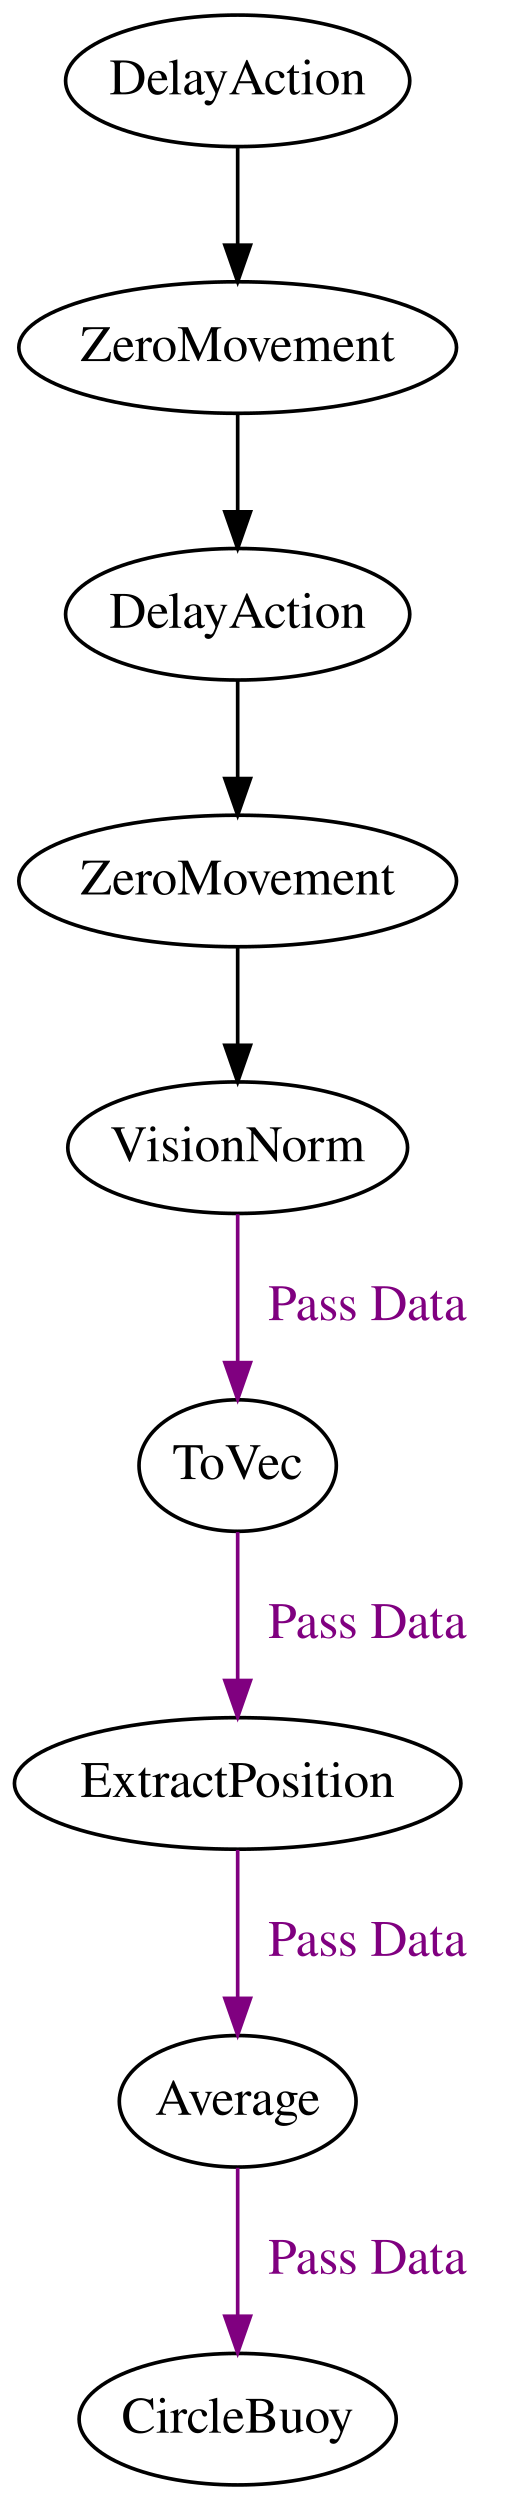
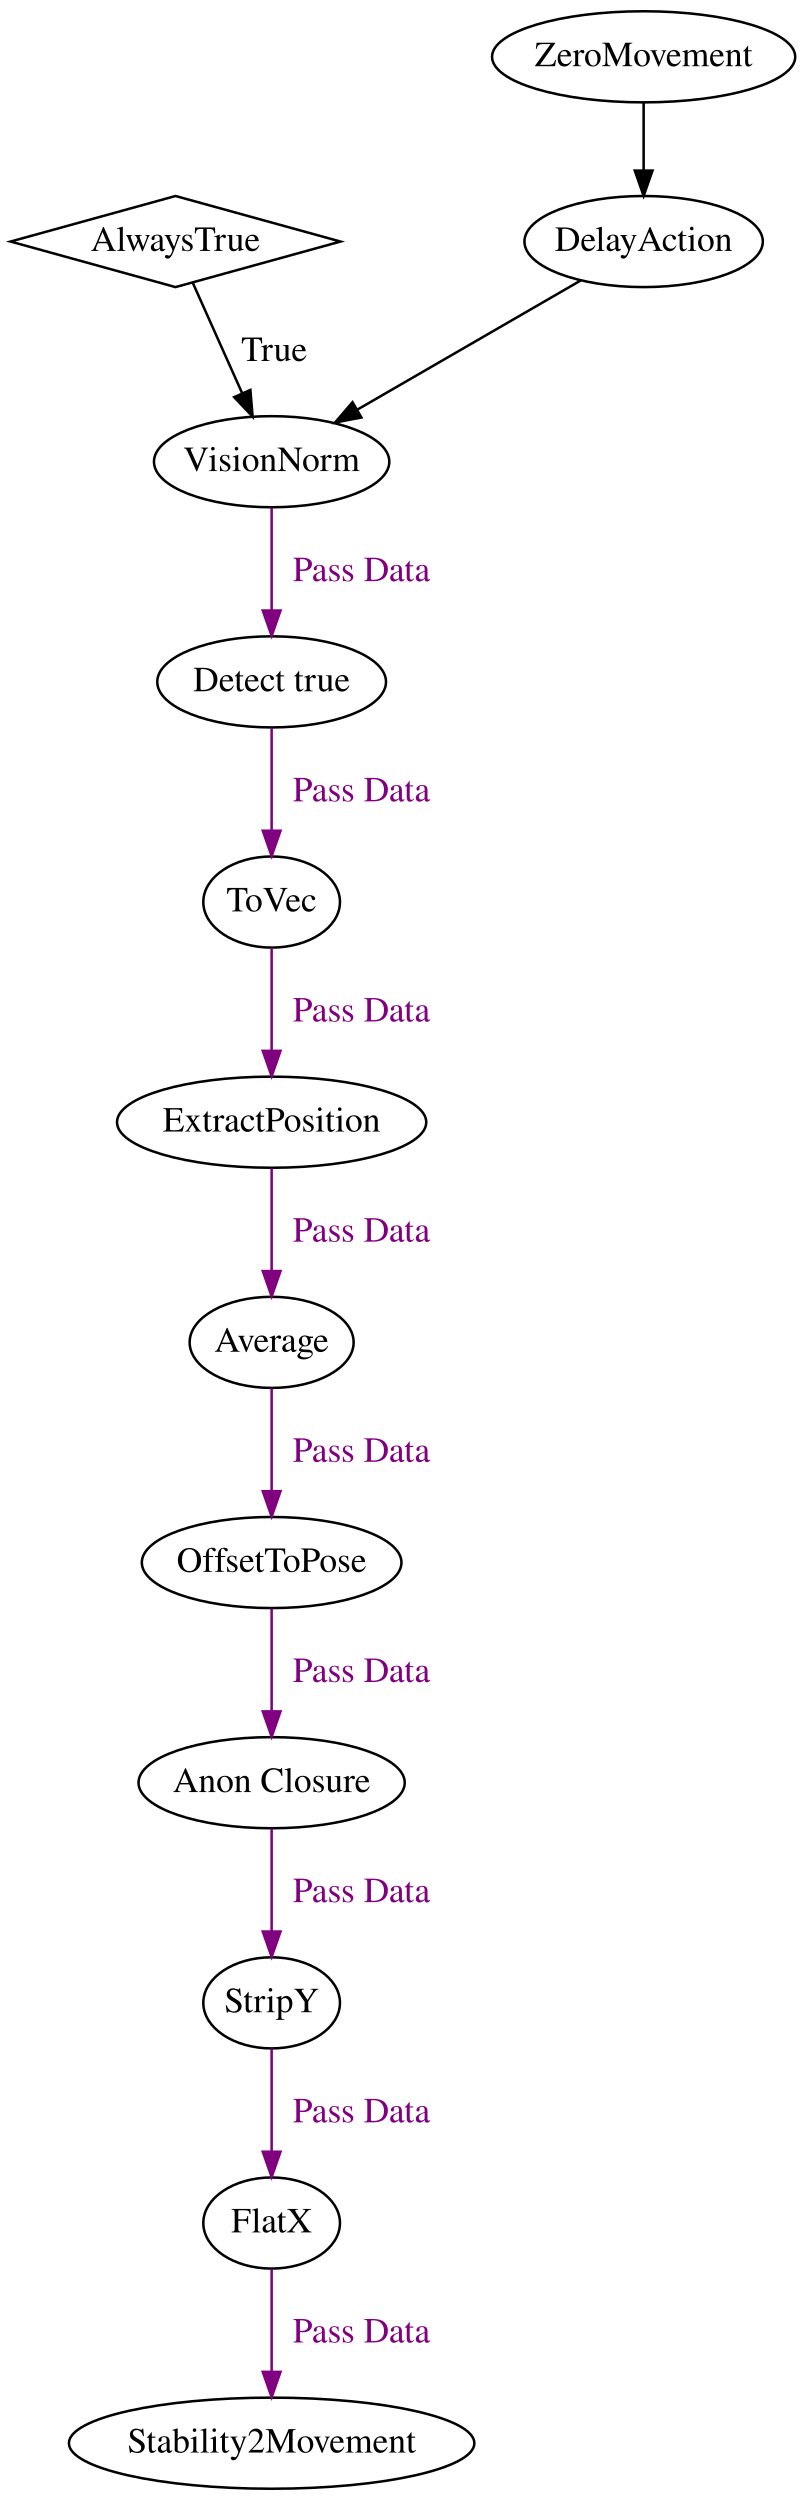
- <svg xmlns="http://www.w3.org/2000/svg" width="140pt" height="684pt" viewBox="0.00 0.00 140.05 684.00">
-   <g id="graph0" class="graph" transform="scale(1 1) rotate(0) translate(4 680)">
-     <polygon fill="transparent" stroke="transparent" points="-4,4 -4,-680 136.05,-680 136.05,4 -4,4" />
+ <svg xmlns="http://www.w3.org/2000/svg" width="318pt" height="987pt" viewBox="0.00 0.00 318.29 987.00">
+   <g id="graph0" class="graph" transform="scale(1 1) rotate(0) translate(4 983)">
+     <polygon fill="transparent" stroke="transparent" points="-4,4 -4,-983 314.29,-983 314.29,4 -4,4" />
    <g id="node1" class="node">
-       <ellipse fill="none" stroke="black" cx="61.05" cy="-512" rx="47.1" ry="18" />
-       <text text-anchor="middle" x="61.05" y="-508.3" font-family="Times,serif" font-size="14.00">DelayAction</text>
+       <polygon fill="none" stroke="black" points="65.34,-906 0.16,-888 65.34,-870 130.52,-888 65.34,-906" />
+       <text text-anchor="middle" x="65.34" y="-884.3" font-family="Times,serif" font-size="14.00">AlwaysTrue</text>
+     </g>
+     <g id="node11" class="node">
+       <ellipse fill="none" stroke="black" cx="103.34" cy="-801" rx="46.5" ry="18" />
+       <text text-anchor="middle" x="103.34" y="-797.3" font-family="Times,serif" font-size="14.00">VisionNorm</text>
+     </g>
+     <g id="edge10" class="edge">
+       <path fill="none" stroke="black" d="M72.13,-871.8C77.54,-859.7 85.25,-842.47 91.65,-828.16" />
+       <polygon fill="black" stroke="black" points="94.94,-829.37 95.82,-818.81 88.55,-826.51 94.94,-829.37" />
+       <text text-anchor="middle" x="104.34" y="-840.8" font-family="Times,serif" font-size="14.00">True</text>
    </g>
    <g id="node2" class="node">
-       <ellipse fill="none" stroke="black" cx="61.05" cy="-439" rx="59.9" ry="18" />
-       <text text-anchor="middle" x="61.05" y="-435.3" font-family="Times,serif" font-size="14.00">ZeroMovement</text>
+       <ellipse fill="none" stroke="black" cx="103.34" cy="-105" rx="27" ry="18" />
+       <text text-anchor="middle" x="103.34" y="-101.3" font-family="Times,serif" font-size="14.00">FlatX</text>
+     </g>
+     <g id="node3" class="node">
+       <ellipse fill="none" stroke="black" cx="103.34" cy="-18" rx="80.11" ry="18" />
+       <text text-anchor="middle" x="103.34" y="-14.3" font-family="Times,serif" font-size="14.00">Stability2Movement</text>
    </g>
    <g id="edge1" class="edge">
-       <path fill="none" stroke="black" d="M61.05,-493.81C61.05,-485.79 61.05,-476.05 61.05,-467.07" />
-       <polygon fill="black" stroke="black" points="64.55,-467.03 61.05,-457.03 57.55,-467.03 64.55,-467.03" />
+       <path fill="none" stroke="purple" d="M103.34,-86.8C103.34,-75.16 103.34,-59.55 103.34,-46.24" />
+       <polygon fill="purple" stroke="purple" points="106.84,-46.18 103.34,-36.18 99.84,-46.18 106.84,-46.18" />
+       <text text-anchor="middle" x="138.84" y="-57.8" font-family="Times,serif" font-size="14.00" fill="purple">Pass Data</text>
+     </g>
+     <g id="node4" class="node">
+       <ellipse fill="none" stroke="black" cx="103.34" cy="-192" rx="27" ry="18" />
+       <text text-anchor="middle" x="103.34" y="-188.3" font-family="Times,serif" font-size="14.00">StripY</text>
+     </g>
+     <g id="edge2" class="edge">
+       <path fill="none" stroke="purple" d="M103.34,-173.8C103.34,-162.16 103.34,-146.55 103.34,-133.24" />
+       <polygon fill="purple" stroke="purple" points="106.84,-133.18 103.34,-123.18 99.84,-133.18 106.84,-133.18" />
+       <text text-anchor="middle" x="138.84" y="-144.8" font-family="Times,serif" font-size="14.00" fill="purple">Pass Data</text>
+     </g>
+     <g id="node5" class="node">
+       <ellipse fill="none" stroke="black" cx="103.34" cy="-279" rx="52.6" ry="18" />
+       <text text-anchor="middle" x="103.34" y="-275.3" font-family="Times,serif" font-size="14.00">Anon Closure</text>
+     </g>
+     <g id="edge3" class="edge">
+       <path fill="none" stroke="purple" d="M103.34,-260.8C103.34,-249.16 103.34,-233.55 103.34,-220.24" />
+       <polygon fill="purple" stroke="purple" points="106.84,-220.18 103.34,-210.18 99.84,-220.18 106.84,-220.18" />
+       <text text-anchor="middle" x="138.84" y="-231.8" font-family="Times,serif" font-size="14.00" fill="purple">Pass Data</text>
+     </g>
+     <g id="node6" class="node">
+       <ellipse fill="none" stroke="black" cx="103.34" cy="-366" rx="51.3" ry="18" />
+       <text text-anchor="middle" x="103.34" y="-362.3" font-family="Times,serif" font-size="14.00">OffsetToPose</text>
+     </g>
+     <g id="edge4" class="edge">
+       <path fill="none" stroke="purple" d="M103.34,-347.8C103.34,-336.16 103.34,-320.55 103.34,-307.24" />
+       <polygon fill="purple" stroke="purple" points="106.84,-307.18 103.34,-297.18 99.84,-307.18 106.84,-307.18" />
+       <text text-anchor="middle" x="138.84" y="-318.8" font-family="Times,serif" font-size="14.00" fill="purple">Pass Data</text>
    </g>
    <g id="node7" class="node">
-       <ellipse fill="none" stroke="black" cx="61.05" cy="-366" rx="46.5" ry="18" />
-       <text text-anchor="middle" x="61.05" y="-362.3" font-family="Times,serif" font-size="14.00">VisionNorm</text>
+       <ellipse fill="none" stroke="black" cx="103.34" cy="-453" rx="32.4" ry="18" />
+       <text text-anchor="middle" x="103.34" y="-449.3" font-family="Times,serif" font-size="14.00">Average</text>
+     </g>
+     <g id="edge5" class="edge">
+       <path fill="none" stroke="purple" d="M103.34,-434.8C103.34,-423.16 103.34,-407.55 103.34,-394.24" />
+       <polygon fill="purple" stroke="purple" points="106.84,-394.18 103.34,-384.18 99.84,-394.18 106.84,-394.18" />
+       <text text-anchor="middle" x="138.84" y="-405.8" font-family="Times,serif" font-size="14.00" fill="purple">Pass Data</text>
+     </g>
+     <g id="node8" class="node">
+       <ellipse fill="none" stroke="black" cx="103.34" cy="-540" rx="61.1" ry="18" />
+       <text text-anchor="middle" x="103.34" y="-536.3" font-family="Times,serif" font-size="14.00">ExtractPosition</text>
    </g>
    <g id="edge6" class="edge">
-       <path fill="none" stroke="black" d="M61.05,-420.81C61.05,-412.79 61.05,-403.05 61.05,-394.07" />
-       <polygon fill="black" stroke="black" points="64.55,-394.03 61.05,-384.03 57.55,-394.03 64.55,-394.03" />
+       <path fill="none" stroke="purple" d="M103.34,-521.8C103.34,-510.16 103.34,-494.55 103.34,-481.24" />
+       <polygon fill="purple" stroke="purple" points="106.84,-481.18 103.34,-471.18 99.84,-481.18 106.84,-481.18" />
+       <text text-anchor="middle" x="138.84" y="-492.8" font-family="Times,serif" font-size="14.00" fill="purple">Pass Data</text>
    </g>
-     <g id="node3" class="node">
-       <ellipse fill="none" stroke="black" cx="61.05" cy="-105" rx="32.4" ry="18" />
-       <text text-anchor="middle" x="61.05" y="-101.3" font-family="Times,serif" font-size="14.00">Average</text>
-     </g>
-     <g id="node4" class="node">
-       <ellipse fill="none" stroke="black" cx="61.05" cy="-18" rx="43.4" ry="18" />
-       <text text-anchor="middle" x="61.05" y="-14.3" font-family="Times,serif" font-size="14.00">CircleBuoy</text>
-     </g>
-     <g id="edge2" class="edge">
-       <path fill="none" stroke="purple" d="M61.05,-86.8C61.05,-75.16 61.05,-59.55 61.05,-46.24" />
-       <polygon fill="purple" stroke="purple" points="64.55,-46.18 61.05,-36.18 57.55,-46.18 64.55,-46.18" />
-       <text text-anchor="middle" x="96.55" y="-57.8" font-family="Times,serif" font-size="14.00" fill="purple">Pass Data</text>
-     </g>
-     <g id="node5" class="node">
-       <ellipse fill="none" stroke="black" cx="61.05" cy="-192" rx="61.1" ry="18" />
-       <text text-anchor="middle" x="61.05" y="-188.3" font-family="Times,serif" font-size="14.00">ExtractPosition</text>
-     </g>
-     <g id="edge3" class="edge">
-       <path fill="none" stroke="purple" d="M61.05,-173.8C61.05,-162.16 61.05,-146.55 61.05,-133.24" />
-       <polygon fill="purple" stroke="purple" points="64.55,-133.18 61.05,-123.18 57.55,-133.18 64.55,-133.18" />
-       <text text-anchor="middle" x="96.55" y="-144.8" font-family="Times,serif" font-size="14.00" fill="purple">Pass Data</text>
-     </g>
-     <g id="node6" class="node">
-       <ellipse fill="none" stroke="black" cx="61.05" cy="-279" rx="27" ry="18" />
-       <text text-anchor="middle" x="61.05" y="-275.3" font-family="Times,serif" font-size="14.00">ToVec</text>
-     </g>
-     <g id="edge4" class="edge">
-       <path fill="none" stroke="purple" d="M61.05,-260.8C61.05,-249.16 61.05,-233.55 61.05,-220.24" />
-       <polygon fill="purple" stroke="purple" points="64.55,-220.18 61.05,-210.18 57.55,-220.18 64.55,-220.18" />
-       <text text-anchor="middle" x="96.55" y="-231.8" font-family="Times,serif" font-size="14.00" fill="purple">Pass Data</text>
-     </g>
-     <g id="edge5" class="edge">
-       <path fill="none" stroke="purple" d="M61.05,-347.8C61.05,-336.16 61.05,-320.55 61.05,-307.24" />
-       <polygon fill="purple" stroke="purple" points="64.55,-307.18 61.05,-297.18 57.55,-307.18 64.55,-307.18" />
-       <text text-anchor="middle" x="96.55" y="-318.8" font-family="Times,serif" font-size="14.00" fill="purple">Pass Data</text>
-     </g>
-     <g id="node8" class="node">
-       <ellipse fill="none" stroke="black" cx="61.05" cy="-585" rx="59.9" ry="18" />
-       <text text-anchor="middle" x="61.05" y="-581.3" font-family="Times,serif" font-size="14.00">ZeroMovement</text>
+     <g id="node9" class="node">
+       <ellipse fill="none" stroke="black" cx="103.34" cy="-627" rx="27" ry="18" />
+       <text text-anchor="middle" x="103.34" y="-623.3" font-family="Times,serif" font-size="14.00">ToVec</text>
    </g>
    <g id="edge7" class="edge">
-       <path fill="none" stroke="black" d="M61.05,-566.81C61.05,-558.79 61.05,-549.05 61.05,-540.07" />
-       <polygon fill="black" stroke="black" points="64.55,-540.03 61.05,-530.03 57.55,-540.03 64.55,-540.03" />
+       <path fill="none" stroke="purple" d="M103.34,-608.8C103.34,-597.16 103.34,-581.55 103.34,-568.24" />
+       <polygon fill="purple" stroke="purple" points="106.84,-568.18 103.34,-558.18 99.84,-568.18 106.84,-568.18" />
+       <text text-anchor="middle" x="138.84" y="-579.8" font-family="Times,serif" font-size="14.00" fill="purple">Pass Data</text>
    </g>
-     <g id="node9" class="node">
-       <ellipse fill="none" stroke="black" cx="61.05" cy="-658" rx="47.1" ry="18" />
-       <text text-anchor="middle" x="61.05" y="-654.3" font-family="Times,serif" font-size="14.00">DelayAction</text>
+     <g id="node10" class="node">
+       <ellipse fill="none" stroke="black" cx="103.34" cy="-714" rx="45.2" ry="18" />
+       <text text-anchor="middle" x="103.34" y="-710.3" font-family="Times,serif" font-size="14.00">Detect true</text>
    </g>
    <g id="edge8" class="edge">
-       <path fill="none" stroke="black" d="M61.05,-639.81C61.05,-631.79 61.05,-622.05 61.05,-613.07" />
-       <polygon fill="black" stroke="black" points="64.55,-613.03 61.05,-603.03 57.55,-613.03 64.55,-613.03" />
+       <path fill="none" stroke="purple" d="M103.34,-695.8C103.34,-684.16 103.34,-668.55 103.34,-655.24" />
+       <polygon fill="purple" stroke="purple" points="106.84,-655.18 103.34,-645.18 99.84,-655.18 106.84,-655.18" />
+       <text text-anchor="middle" x="138.84" y="-666.8" font-family="Times,serif" font-size="14.00" fill="purple">Pass Data</text>
+     </g>
+     <g id="edge9" class="edge">
+       <path fill="none" stroke="purple" d="M103.34,-782.8C103.34,-771.16 103.34,-755.55 103.34,-742.24" />
+       <polygon fill="purple" stroke="purple" points="106.84,-742.18 103.34,-732.18 99.84,-742.18 106.84,-742.18" />
+       <text text-anchor="middle" x="138.84" y="-753.8" font-family="Times,serif" font-size="14.00" fill="purple">Pass Data</text>
+     </g>
+     <g id="node12" class="node">
+       <ellipse fill="none" stroke="black" cx="250.34" cy="-888" rx="47.1" ry="18" />
+       <text text-anchor="middle" x="250.34" y="-884.3" font-family="Times,serif" font-size="14.00">DelayAction</text>
+     </g>
+     <g id="edge11" class="edge">
+       <path fill="none" stroke="black" d="M225.4,-872.58C201.12,-858.54 164.03,-837.09 137.1,-821.52" />
+       <polygon fill="black" stroke="black" points="138.81,-818.47 128.4,-816.49 135.3,-824.53 138.81,-818.47" />
+     </g>
+     <g id="node13" class="node">
+       <ellipse fill="none" stroke="black" cx="250.34" cy="-961" rx="59.9" ry="18" />
+       <text text-anchor="middle" x="250.34" y="-957.3" font-family="Times,serif" font-size="14.00">ZeroMovement</text>
+     </g>
+     <g id="edge12" class="edge">
+       <path fill="none" stroke="black" d="M250.34,-942.81C250.34,-934.79 250.34,-925.05 250.34,-916.07" />
+       <polygon fill="black" stroke="black" points="253.84,-916.03 250.34,-906.03 246.84,-916.03 253.84,-916.03" />
    </g>
  </g>
</svg>
